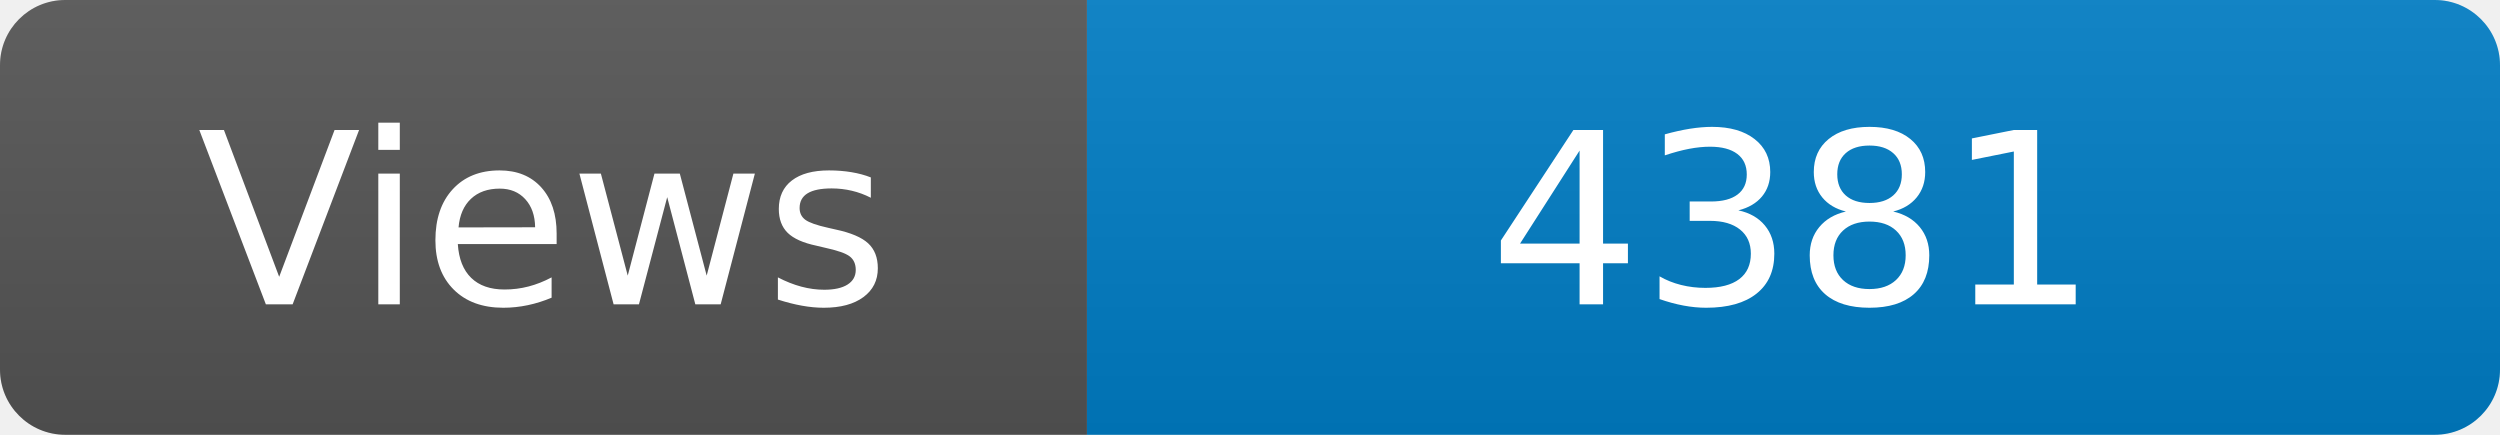
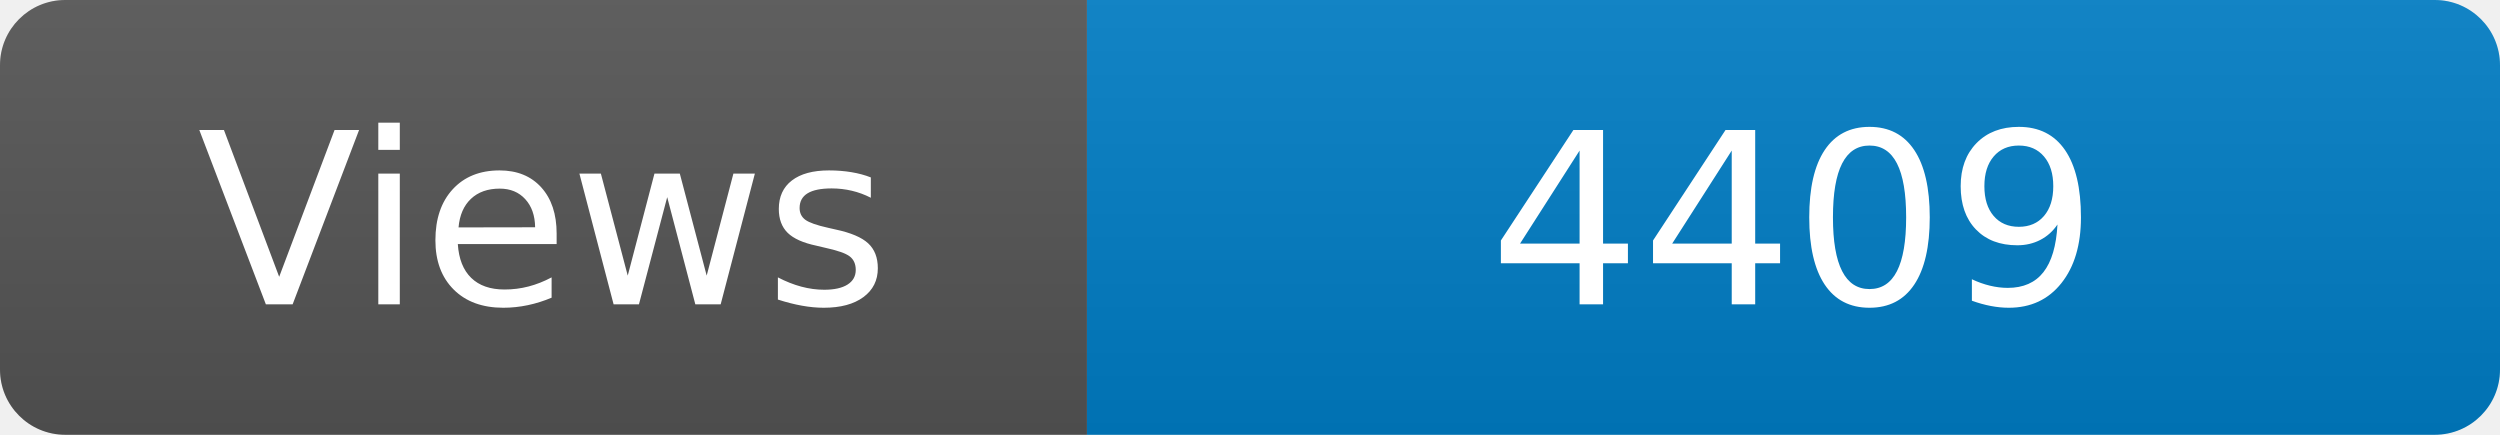
<svg xmlns="http://www.w3.org/2000/svg" width="115" height="20" role="img" aria-label="Maintained?: yes">
  <linearGradient id="s" x2="0" y2="100%">
    <stop offset="0" stop-color="#bbb" stop-opacity=".1" />
    <stop offset="1" stop-opacity=".1" />
  </linearGradient>
  <clipPath id="r">
    <rect width="115" height="20" rx="3" fill="#fff" />
  </clipPath>
  <g clip-path="url(#r)">
    <rect width="50" height="20" fill="#555" />
    <rect x="50" width="160" height="20" fill="#007ec6" />
    <rect width="115" height="20" fill="url(#s)" />
  </g>
  <g fill="#fff" text-anchor="middle" font-family="Verdana,Geneva,DejaVu Sans,sans-serif" font-size="110">
    <text x="250" y="140" transform="scale(.1)" fill="#fff">Views</text>
-     <text x="825" y="140" transform="scale(.1)" fill="#fff">4381</text>
+     <text x="825" y="140" transform="scale(.1)" fill="#fff">4409</text>
  </g>
</svg>
